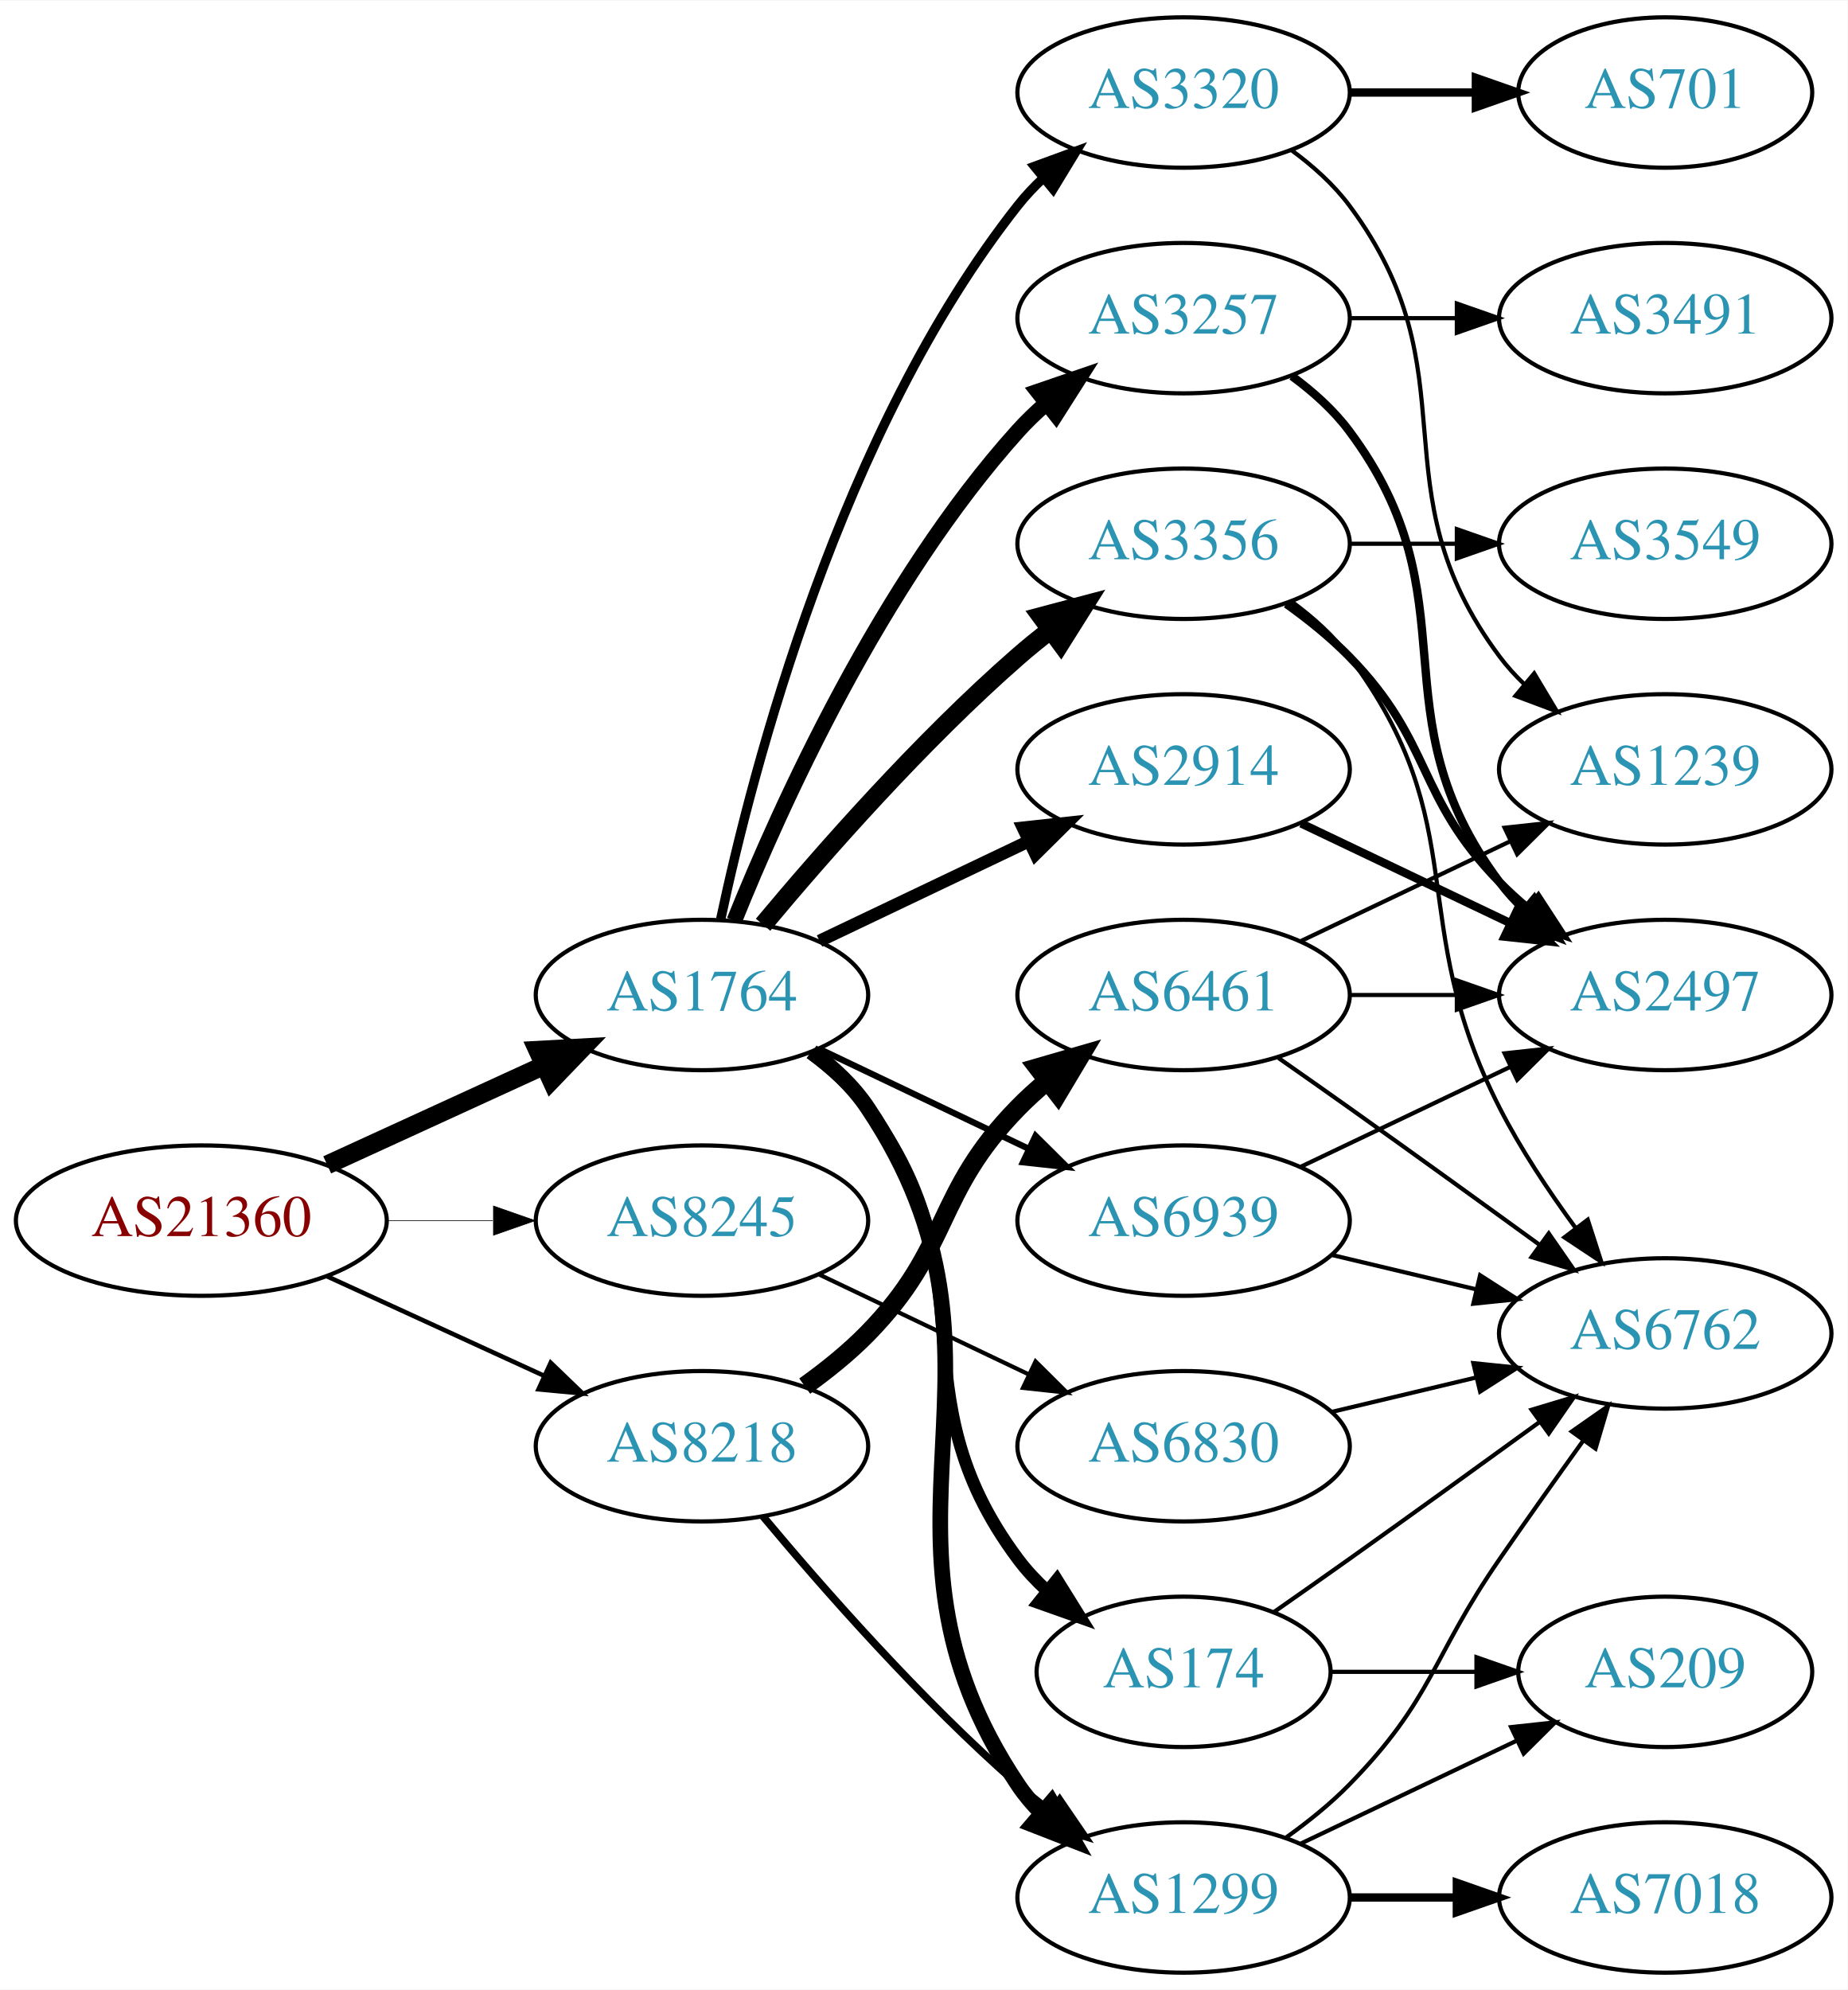
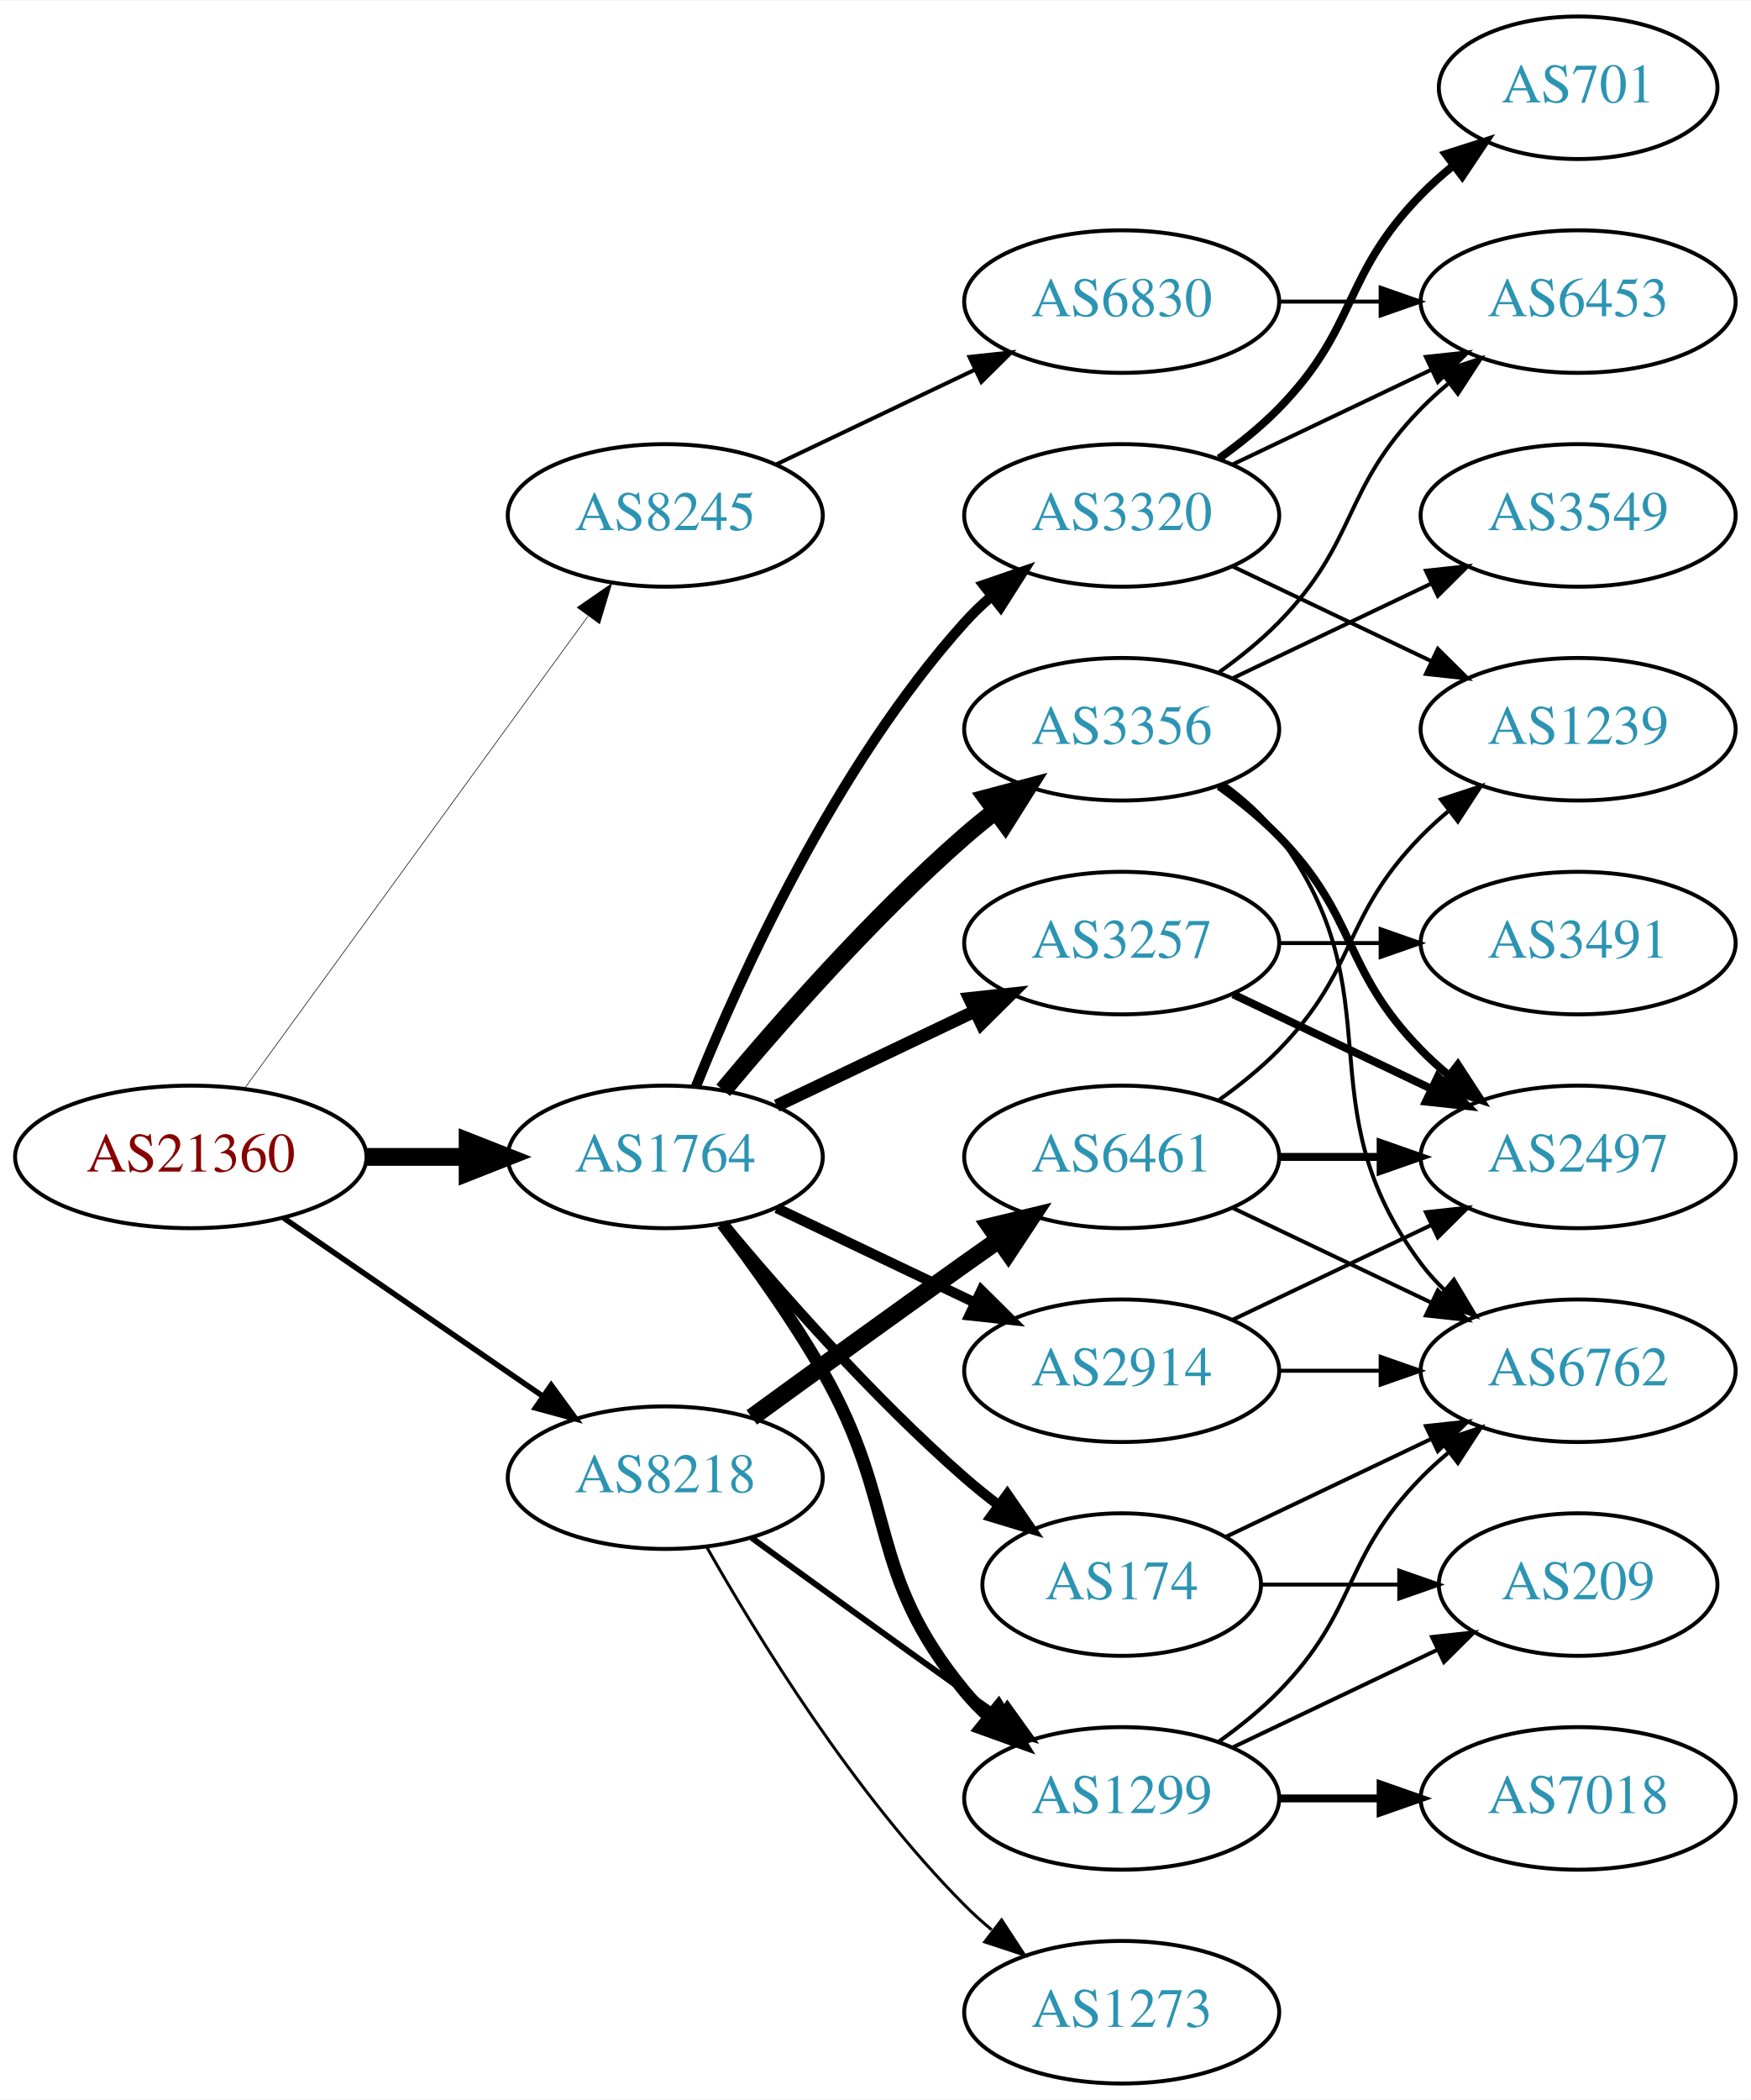
- <svg xmlns="http://www.w3.org/2000/svg" xmlns:xlink="http://www.w3.org/1999/xlink" width="442pt" height="476pt" viewBox="0.00 0.00 442.27 476.00">
-   <g id="graph0" class="graph" transform="scale(1 1) rotate(0) translate(4 472)">
-     <polygon fill="white" stroke="none" points="-4,4 -4,-472 438.271,-472 438.271,4 -4,4" />
+ <svg xmlns="http://www.w3.org/2000/svg" xmlns:xlink="http://www.w3.org/1999/xlink" width="442pt" height="530pt" viewBox="0.00 0.00 442.27 530.00">
+   <g id="graph0" class="graph" transform="scale(1 1) rotate(0) translate(4 526)">
+     <polygon fill="white" stroke="none" points="-4,4 -4,-526 438.271,-526 438.271,4 -4,4" />
    <g id="node1" class="node">
      <g id="a_node1">
        <a xlink:href="/asn/21360" xlink:title="AS21360 ~ Horneckgasse 8 [AT]">
-           <ellipse fill="#ffffff" stroke="black" cx="44.196" cy="-180" rx="44.393" ry="18" />
-           <text text-anchor="middle" x="44.196" y="-176.3" font-family="Times,serif" font-size="14.00" fill="#880000">AS21360</text>
+           <ellipse fill="#ffffff" stroke="black" cx="44.196" cy="-234" rx="44.393" ry="18" />
+           <text text-anchor="middle" x="44.196" y="-230.3" font-family="Times,serif" font-size="14.00" fill="#880000">AS21360</text>
        </a>
      </g>
    </g>
    <g id="node2" class="node">
      <g id="a_node2">
        <a xlink:href="/asn/1764" xlink:title="AS1764 ~ NEXTLAYER-AS [AT]">
          <ellipse fill="#ffffff" stroke="black" cx="164.039" cy="-234" rx="39.794" ry="18" />
          <text text-anchor="middle" x="164.039" y="-230.3" font-family="Times,serif" font-size="14.00" fill="#2c94b3">AS1764</text>
        </a>
      </g>
    </g>
    <g id="edge1" class="edge">
-       <path fill="none" stroke="black" stroke-width="4.5" d="M74.326,-193.348C89.937,-200.502 109.335,-209.391 126.007,-217.03" />
-       <polygon fill="black" stroke="black" stroke-width="4.5" points="124.727,-220.775 135.459,-221.362 128.008,-213.616 124.727,-220.775" />
+       <path fill="none" stroke="black" stroke-width="4.5" d="M88.407,-234C96.72,-234 105.482,-234 113.965,-234" />
+       <polygon fill="black" stroke="black" stroke-width="4.5" points="114.123,-237.938 124.123,-234 114.123,-230.063 114.123,-237.938" />
    </g>
    <g id="node3" class="node">
      <g id="a_node3">
        <a xlink:href="/asn/8218" xlink:title="AS8218 ~ legacy Neotelecoms [FR]">
-           <ellipse fill="#ffffff" stroke="black" cx="164.039" cy="-126" rx="39.794" ry="18" />
-           <text text-anchor="middle" x="164.039" y="-122.3" font-family="Times,serif" font-size="14.00" fill="#2c94b3">AS8218</text>
+           <ellipse fill="#ffffff" stroke="black" cx="164.039" cy="-153" rx="39.794" ry="18" />
+           <text text-anchor="middle" x="164.039" y="-149.3" font-family="Times,serif" font-size="14.00" fill="#2c94b3">AS8218</text>
        </a>
      </g>
    </g>
    <g id="edge2" class="edge">
-       <path fill="none" stroke="black" stroke-width="1.086" d="M74.326,-166.652C89.937,-159.498 109.335,-150.609 126.007,-142.97" />
-       <polygon fill="black" stroke="black" stroke-width="1.086" points="127.826,-145.986 135.459,-138.638 124.91,-139.622 127.826,-145.986" />
+       <path fill="none" stroke="black" stroke-width="1.397" d="M67.639,-218.574C86.22,-205.802 112.781,-187.545 133.161,-173.537" />
+       <polygon fill="black" stroke="black" stroke-width="1.397" points="135.216,-176.371 141.475,-167.822 131.251,-170.602 135.216,-176.371" />
    </g>
    <g id="node4" class="node">
      <g id="a_node4">
        <a xlink:href="/asn/8245" xlink:title="AS8245 ~ Video-Broadcast GmbH [AT]">
-           <ellipse fill="#ffffff" stroke="black" cx="164.039" cy="-180" rx="39.794" ry="18" />
-           <text text-anchor="middle" x="164.039" y="-176.3" font-family="Times,serif" font-size="14.00" fill="#2c94b3">AS8245</text>
+           <ellipse fill="#ffffff" stroke="black" cx="164.039" cy="-396" rx="39.794" ry="18" />
+           <text text-anchor="middle" x="164.039" y="-392.3" font-family="Times,serif" font-size="14.00" fill="#2c94b3">AS8245</text>
        </a>
      </g>
    </g>
    <g id="edge3" class="edge">
-       <path fill="none" stroke="black" stroke-width="0.155" d="M88.407,-180C96.72,-180 105.482,-180 113.965,-180" />
-       <polygon fill="black" stroke="black" stroke-width="0.155" points="114.123,-183.5 124.123,-180 114.123,-176.5 114.123,-183.5" />
+       <path fill="none" stroke="black" stroke-width="0.155" d="M57.807,-251.337C78.628,-279.96 120.29,-337.233 144.479,-370.486" />
+       <polygon fill="black" stroke="black" stroke-width="0.155" points="141.805,-372.76 150.518,-378.788 147.466,-368.642 141.805,-372.76" />
    </g>
    <g id="node5" class="node">
      <g id="a_node5">
+         <a xlink:href="/asn/2914" xlink:title="AS2914 ~ NTT America, Inc. [US]">
+           <ellipse fill="#ffffff" stroke="black" cx="279.332" cy="-180" rx="39.794" ry="18" />
+           <text text-anchor="middle" x="279.332" y="-176.3" font-family="Times,serif" font-size="14.00" fill="#2c94b3">AS2914</text>
+         </a>
+       </g>
+     </g>
+     <g id="edge4" class="edge">
+       <path fill="none" stroke="black" stroke-width="2.571" d="M192.175,-221.066C207.169,-213.919 225.99,-204.948 242.213,-197.215" />
+       <polygon fill="black" stroke="black" stroke-width="2.571" points="243.895,-200.291 251.417,-192.829 240.884,-193.972 243.895,-200.291" />
+     </g>
+     <g id="node6" class="node">
+       <g id="a_node6">
        <a xlink:href="/asn/3356" xlink:title="AS3356 ~ Level 3 Parent, LLC [US]">
          <ellipse fill="#ffffff" stroke="black" cx="279.332" cy="-342" rx="39.794" ry="18" />
          <text text-anchor="middle" x="279.332" y="-338.3" font-family="Times,serif" font-size="14.00" fill="#2c94b3">AS3356</text>
        </a>
      </g>
    </g>
-     <g id="edge4" class="edge">
+     <g id="edge5" class="edge">
      <path fill="none" stroke="black" stroke-width="4.5" d="M178.669,-250.817C192.951,-267.929 216.498,-294.745 239.685,-315 242.151,-317.154 244.789,-319.294 247.487,-321.372" />
      <polygon fill="black" stroke="black" stroke-width="4.5" points="245.252,-324.616 255.641,-327.37 249.919,-318.273 245.252,-324.616" />
    </g>
-     <g id="node6" class="node">
-       <g id="a_node6">
-         <a xlink:href="/asn/1299" xlink:title="AS1299 ~ Telia Carrier [EU]">
-           <ellipse fill="#ffffff" stroke="black" cx="279.332" cy="-18" rx="39.794" ry="18" />
-           <text text-anchor="middle" x="279.332" y="-14.3" font-family="Times,serif" font-size="14.00" fill="#2c94b3">AS1299</text>
-         </a>
-       </g>
-     </g>
-     <g id="edge5" class="edge">
-       <path fill="none" stroke="black" stroke-width="3.75" d="M190.358,-220.393C195.414,-216.649 200.225,-212.169 203.685,-207 244.71,-145.706 198.661,-106.294 239.685,-45 241.307,-42.577 243.226,-40.305 245.328,-38.19" />
-       <polygon fill="black" stroke="black" stroke-width="3.75" points="247.695,-40.771 253.013,-31.607 243.141,-35.454 247.695,-40.771" />
-     </g>
    <g id="node7" class="node">
      <g id="a_node7">
-         <a xlink:href="/asn/3320" xlink:title="AS3320 ~ DTAG [DE]">
-           <ellipse fill="#ffffff" stroke="black" cx="279.332" cy="-450" rx="39.794" ry="18" />
-           <text text-anchor="middle" x="279.332" y="-446.3" font-family="Times,serif" font-size="14.00" fill="#2c94b3">AS3320</text>
+         <a xlink:href="/asn/3257" xlink:title="AS3257 ~ GTT [DE]">
+           <ellipse fill="#ffffff" stroke="black" cx="279.332" cy="-288" rx="39.794" ry="18" />
+           <text text-anchor="middle" x="279.332" y="-284.3" font-family="Times,serif" font-size="14.00" fill="#2c94b3">AS3257</text>
        </a>
      </g>
    </g>
    <g id="edge6" class="edge">
-       <path fill="none" stroke="black" stroke-width="2.25" d="M168.529,-252.16C176.16,-288.03 197.152,-369.155 239.685,-423 241.493,-425.288 243.545,-427.462 245.74,-429.51" />
-       <polygon fill="black" stroke="black" stroke-width="2.25" points="243.651,-432.323 253.6,-435.966 248.094,-426.914 243.651,-432.323" />
+       <path fill="none" stroke="black" stroke-width="3.214" d="M192.175,-246.934C207.169,-254.081 225.99,-263.052 242.213,-270.785" />
+       <polygon fill="black" stroke="black" stroke-width="3.214" points="240.884,-274.028 251.417,-275.171 243.895,-267.709 240.884,-274.028" />
    </g>
    <g id="node8" class="node">
      <g id="a_node8">
-         <a xlink:href="/asn/3257" xlink:title="AS3257 ~ GTT [DE]">
-           <ellipse fill="#ffffff" stroke="black" cx="279.332" cy="-396" rx="39.794" ry="18" />
-           <text text-anchor="middle" x="279.332" y="-392.3" font-family="Times,serif" font-size="14.00" fill="#2c94b3">AS3257</text>
+         <a xlink:href="/asn/1299" xlink:title="AS1299 ~ Telia Carrier [EU]">
+           <ellipse fill="#ffffff" stroke="black" cx="279.332" cy="-72" rx="39.794" ry="18" />
+           <text text-anchor="middle" x="279.332" y="-68.3" font-family="Times,serif" font-size="14.00" fill="#2c94b3">AS1299</text>
        </a>
      </g>
    </g>
    <g id="edge7" class="edge">
-       <path fill="none" stroke="black" stroke-width="3.75" d="M171.786,-251.787C182.837,-279.243 206.891,-332.578 239.685,-369 241.688,-371.224 243.906,-373.363 246.239,-375.397" />
-       <polygon fill="black" stroke="black" stroke-width="3.75" points="244.437,-378.433 254.458,-381.873 248.769,-372.935 244.437,-378.433" />
+       <path fill="none" stroke="black" stroke-width="3.214" d="M178.5,-217.087C186.393,-206.73 196.242,-193.008 203.685,-180 223.25,-145.806 214.621,-129.394 239.685,-99 241.54,-96.751 243.627,-94.604 245.846,-92.576" />
+       <polygon fill="black" stroke="black" stroke-width="3.214" points="248.195,-95.177 253.751,-86.156 243.782,-89.744 248.195,-95.177" />
    </g>
    <g id="node9" class="node">
      <g id="a_node9">
-         <a xlink:href="/asn/2914" xlink:title="AS2914 ~ NTT America, Inc. [US]">
-           <ellipse fill="#ffffff" stroke="black" cx="279.332" cy="-288" rx="39.794" ry="18" />
-           <text text-anchor="middle" x="279.332" y="-284.3" font-family="Times,serif" font-size="14.00" fill="#2c94b3">AS2914</text>
+         <a xlink:href="/asn/3320" xlink:title="AS3320 ~ DTAG [DE]">
+           <ellipse fill="#ffffff" stroke="black" cx="279.332" cy="-396" rx="39.794" ry="18" />
+           <text text-anchor="middle" x="279.332" y="-392.3" font-family="Times,serif" font-size="14.00" fill="#2c94b3">AS3320</text>
        </a>
      </g>
    </g>
    <g id="edge8" class="edge">
-       <path fill="none" stroke="black" stroke-width="3" d="M192.175,-246.934C207.169,-254.081 225.99,-263.052 242.213,-270.785" />
-       <polygon fill="black" stroke="black" stroke-width="3" points="240.884,-274.028 251.417,-275.171 243.895,-267.709 240.884,-274.028" />
+       <path fill="none" stroke="black" stroke-width="2.571" d="M171.786,-251.787C182.837,-279.243 206.891,-332.578 239.685,-369 241.688,-371.224 243.906,-373.363 246.239,-375.397" />
+       <polygon fill="black" stroke="black" stroke-width="2.571" points="244.437,-378.433 254.458,-381.873 248.769,-372.935 244.437,-378.433" />
    </g>
    <g id="node10" class="node">
      <g id="a_node10">
        <a xlink:href="/asn/174" xlink:title="AS174 ~ Cogent Communications [US]">
-           <ellipse fill="#ffffff" stroke="black" cx="279.332" cy="-72" rx="35.194" ry="18" />
-           <text text-anchor="middle" x="279.332" y="-68.3" font-family="Times,serif" font-size="14.00" fill="#2c94b3">AS174</text>
+           <ellipse fill="#ffffff" stroke="black" cx="279.332" cy="-126" rx="35.194" ry="18" />
+           <text text-anchor="middle" x="279.332" y="-122.3" font-family="Times,serif" font-size="14.00" fill="#2c94b3">AS174</text>
        </a>
      </g>
    </g>
    <g id="edge9" class="edge">
-       <path fill="none" stroke="black" stroke-width="3" d="M189.969,-220.118C195.046,-216.389 199.964,-211.984 203.685,-207 233.957,-166.458 209.414,-139.542 239.685,-99 241.693,-96.311 244.049,-93.791 246.59,-91.454" />
-       <polygon fill="black" stroke="black" stroke-width="3" points="249.004,-94.004 254.605,-85.011 244.619,-88.548 249.004,-94.004" />
-     </g>
-     <g id="node11" class="node">
-       <g id="a_node11">
-         <a xlink:href="/asn/6939" xlink:title="AS6939 ~ Hurricane Electric LLC [US]">
-           <ellipse fill="#ffffff" stroke="black" cx="279.332" cy="-180" rx="39.794" ry="18" />
-           <text text-anchor="middle" x="279.332" y="-176.3" font-family="Times,serif" font-size="14.00" fill="#2c94b3">AS6939</text>
-         </a>
-       </g>
-     </g>
-     <g id="edge10" class="edge">
-       <path fill="none" stroke="black" stroke-width="1.5" d="M192.175,-221.066C207.169,-213.919 225.99,-204.948 242.213,-197.215" />
-       <polygon fill="black" stroke="black" stroke-width="1.5" points="243.895,-200.291 251.417,-192.829 240.884,-193.972 243.895,-200.291" />
-     </g>
-     <g id="edge23" class="edge">
-       <path fill="none" stroke="black" stroke-width="1.8" d="M178.669,-109.183C192.951,-92.071 216.498,-65.255 239.685,-45 242.151,-42.846 244.789,-40.706 247.487,-38.628" />
-       <polygon fill="black" stroke="black" stroke-width="1.8" points="249.66,-41.375 255.641,-32.63 245.512,-35.736 249.66,-41.375" />
+       <path fill="none" stroke="black" stroke-width="2.571" d="M178.669,-217.183C192.951,-200.071 216.498,-173.255 239.685,-153 242.355,-150.668 245.228,-148.352 248.158,-146.114" />
+       <polygon fill="black" stroke="black" stroke-width="2.571" points="250.436,-148.784 256.449,-140.061 246.309,-143.13 250.436,-148.784" />
+     </g>
+     <g id="edge25" class="edge">
+       <path fill="none" stroke="black" stroke-width="1.5" d="M185.887,-137.778C200.821,-126.909 221.435,-111.975 239.685,-99 242.506,-96.995 245.449,-94.915 248.397,-92.841" />
+       <polygon fill="black" stroke="black" stroke-width="1.5" points="250.443,-95.681 256.621,-87.074 246.424,-89.95 250.443,-95.681" />
    </g>
    <g id="node20" class="node">
      <g id="a_node20">
        <a xlink:href="/asn/6461" xlink:title="AS6461 ~ Zayo Bandwidth [US]">
          <ellipse fill="#ffffff" stroke="black" cx="279.332" cy="-234" rx="39.794" ry="18" />
          <text text-anchor="middle" x="279.332" y="-230.3" font-family="Times,serif" font-size="14.00" fill="#2c94b3">AS6461</text>
        </a>
      </g>
    </g>
-     <g id="edge22" class="edge">
-       <path fill="none" stroke="black" stroke-width="4.5" d="M188.633,-140.389C193.889,-144.148 199.22,-148.437 203.685,-153 223.858,-173.617 219.513,-186.383 239.685,-207 241.778,-209.139 244.061,-211.218 246.438,-213.21" />
-       <polygon fill="black" stroke="black" stroke-width="4.5" points="244.414,-216.621 254.738,-219.611 249.224,-210.386 244.414,-216.621" />
+     <g id="edge24" class="edge">
+       <path fill="none" stroke="black" stroke-width="4.5" d="M185.887,-168.222C200.821,-179.091 221.435,-194.025 239.685,-207 242.506,-209.005 245.449,-211.085 248.397,-213.159" />
+       <polygon fill="black" stroke="black" stroke-width="4.5" points="246.173,-216.409 256.621,-218.926 250.694,-209.961 246.173,-216.409" />
    </g>
    <g id="node21" class="node">
      <g id="a_node21">
+         <a xlink:href="/asn/1273" xlink:title="AS1273 ~ Vodafone Group PLC [EU]">
+           <ellipse fill="#ffffff" stroke="black" cx="279.332" cy="-18" rx="39.794" ry="18" />
+           <text text-anchor="middle" x="279.332" y="-14.3" font-family="Times,serif" font-size="14.00" fill="#2c94b3">AS1273</text>
+         </a>
+       </g>
+     </g>
+     <g id="edge26" class="edge">
+       <path fill="none" stroke="black" stroke-width="0.75" d="M174.498,-135.51C187.28,-112.904 211.712,-73.114 239.685,-45 241.796,-42.879 244.092,-40.812 246.477,-38.829" />
+       <polygon fill="black" stroke="black" stroke-width="0.75" points="248.993,-41.31 254.793,-32.444 244.73,-35.758 248.993,-41.31" />
+     </g>
+     <g id="node22" class="node">
+       <g id="a_node22">
        <a xlink:href="/asn/6830" xlink:title="AS6830 ~ LGI-UPC [AT]">
-           <ellipse fill="#ffffff" stroke="black" cx="279.332" cy="-126" rx="39.794" ry="18" />
-           <text text-anchor="middle" x="279.332" y="-122.3" font-family="Times,serif" font-size="14.00" fill="#2c94b3">AS6830</text>
-         </a>
-       </g>
-     </g>
-     <g id="edge27" class="edge">
-       <path fill="none" stroke="black" d="M192.175,-167.066C207.169,-159.919 225.99,-150.948 242.213,-143.215" />
-       <polygon fill="black" stroke="black" points="243.895,-146.291 251.417,-138.829 240.884,-139.972 243.895,-146.291" />
-     </g>
-     <g id="node12" class="node">
-       <g id="a_node12">
-         <a xlink:href="/asn/3549" xlink:title="AS3549 ~ Level 3 Parent, LLC [US]">
-           <ellipse fill="#ffffff" stroke="black" cx="394.625" cy="-342" rx="39.794" ry="18" />
-           <text text-anchor="middle" x="394.625" y="-338.3" font-family="Times,serif" font-size="14.00" fill="#2c94b3">AS3549</text>
-         </a>
-       </g>
-     </g>
-     <g id="edge11" class="edge">
-       <path fill="none" stroke="black" d="M319.004,-342C327.207,-342 335.971,-342 344.503,-342" />
-       <polygon fill="black" stroke="black" points="344.742,-345.5 354.742,-342 344.742,-338.5 344.742,-345.5" />
-     </g>
-     <g id="node13" class="node">
-       <g id="a_node13">
+           <ellipse fill="#ffffff" stroke="black" cx="279.332" cy="-450" rx="39.794" ry="18" />
+           <text text-anchor="middle" x="279.332" y="-446.3" font-family="Times,serif" font-size="14.00" fill="#2c94b3">AS6830</text>
+         </a>
+       </g>
+     </g>
+     <g id="edge30" class="edge">
+       <path fill="none" stroke="black" d="M192.175,-408.934C207.169,-416.081 225.99,-425.052 242.213,-432.785" />
+       <polygon fill="black" stroke="black" points="240.884,-436.028 251.417,-437.171 243.895,-429.709 240.884,-436.028" />
+     </g>
+     <g id="node11" class="node">
+       <g id="a_node11">
        <a xlink:href="/asn/2497" xlink:title="AS2497 ~ Internet Initiative Japan Inc. [JP]">
          <ellipse fill="#ffffff" stroke="black" cx="394.625" cy="-234" rx="39.794" ry="18" />
          <text text-anchor="middle" x="394.625" y="-230.3" font-family="Times,serif" font-size="14.00" fill="#2c94b3">AS2497</text>
        </a>
      </g>
    </g>
+     <g id="edge10" class="edge">
+       <path fill="none" stroke="black" d="M307.468,-192.934C322.462,-200.081 341.283,-209.052 357.506,-216.785" />
+       <polygon fill="black" stroke="black" points="356.177,-220.028 366.71,-221.171 359.188,-213.709 356.177,-220.028" />
+     </g>
+     <g id="node12" class="node">
+       <g id="a_node12">
+         <a xlink:href="/asn/6762" xlink:title="AS6762 ~ TELECOM ITALIA SPARKLE S.p.A. [IT]">
+           <ellipse fill="#ffffff" stroke="black" cx="394.625" cy="-180" rx="39.794" ry="18" />
+           <text text-anchor="middle" x="394.625" y="-176.3" font-family="Times,serif" font-size="14.00" fill="#2c94b3">AS6762</text>
+         </a>
+       </g>
+     </g>
+     <g id="edge11" class="edge">
+       <path fill="none" stroke="black" d="M319.004,-180C327.207,-180 335.971,-180 344.503,-180" />
+       <polygon fill="black" stroke="black" points="344.742,-183.5 354.742,-180 344.742,-176.5 344.742,-183.5" />
+     </g>
    <g id="edge12" class="edge">
      <path fill="none" stroke="black" stroke-width="2" d="M303.926,-327.611C309.182,-323.852 314.513,-319.563 318.978,-315 339.151,-294.383 334.806,-281.617 354.978,-261 357.071,-258.861 359.354,-256.782 361.731,-254.79" />
      <polygon fill="black" stroke="black" stroke-width="2" points="364.249,-257.268 370.031,-248.389 359.974,-251.725 364.249,-257.268" />
    </g>
+     <g id="edge14" class="edge">
+       <path fill="none" stroke="black" d="M305.262,-328.118C310.338,-324.389 315.256,-319.984 318.978,-315 349.249,-274.458 324.707,-247.542 354.978,-207 356.723,-204.664 358.73,-202.455 360.893,-200.383" />
+       <polygon fill="black" stroke="black" points="363.253,-202.973 368.694,-193.882 358.771,-197.595 363.253,-202.973" />
+     </g>
+     <g id="node13" class="node">
+       <g id="a_node13">
+         <a xlink:href="/asn/3549" xlink:title="AS3549 ~ Level 3 Parent, LLC [US]">
+           <ellipse fill="#ffffff" stroke="black" cx="394.625" cy="-396" rx="39.794" ry="18" />
+           <text text-anchor="middle" x="394.625" y="-392.3" font-family="Times,serif" font-size="14.00" fill="#2c94b3">AS3549</text>
+         </a>
+       </g>
+     </g>
+     <g id="edge13" class="edge">
+       <path fill="none" stroke="black" d="M307.468,-354.934C322.462,-362.081 341.283,-371.052 357.506,-378.785" />
+       <polygon fill="black" stroke="black" points="356.177,-382.028 366.71,-383.171 359.188,-375.709 356.177,-382.028" />
+     </g>
    <g id="node14" class="node">
      <g id="a_node14">
-         <a xlink:href="/asn/6762" xlink:title="AS6762 ~ TELECOM ITALIA SPARKLE S.p.A. [IT]">
-           <ellipse fill="#ffffff" stroke="black" cx="394.625" cy="-153" rx="39.794" ry="18" />
-           <text text-anchor="middle" x="394.625" y="-149.3" font-family="Times,serif" font-size="14.00" fill="#2c94b3">AS6762</text>
-         </a>
-       </g>
-     </g>
-     <g id="edge13" class="edge">
-       <path fill="none" stroke="black" d="M305.262,-328.118C310.338,-324.389 315.256,-319.984 318.978,-315 349.249,-274.458 331.998,-252.077 354.978,-207 360.005,-197.14 366.696,-187.081 373.097,-178.359" />
-       <polygon fill="black" stroke="black" points="376.076,-180.223 379.328,-170.14 370.498,-175.994 376.076,-180.223" />
-     </g>
-     <g id="edge14" class="edge">
-       <path fill="none" stroke="black" d="M303.926,-32.389C309.182,-36.148 314.513,-40.437 318.978,-45 339.151,-65.617 338.582,-75.269 354.978,-99 361.434,-108.344 368.644,-118.494 375.072,-127.445" />
-       <polygon fill="black" stroke="black" points="372.259,-129.528 380.945,-135.594 377.938,-125.435 372.259,-129.528" />
+         <a xlink:href="/asn/6453" xlink:title="AS6453 ~ TATA COMMUNICATIONS (AMERICA) INC [US]">
+           <ellipse fill="#ffffff" stroke="black" cx="394.625" cy="-450" rx="39.794" ry="18" />
+           <text text-anchor="middle" x="394.625" y="-446.3" font-family="Times,serif" font-size="14.00" fill="#2c94b3">AS6453</text>
+         </a>
+       </g>
+     </g>
+     <g id="edge15" class="edge">
+       <path fill="none" stroke="black" d="M303.926,-356.389C309.182,-360.148 314.513,-364.437 318.978,-369 339.151,-389.617 334.806,-402.383 354.978,-423 357.071,-425.139 359.354,-427.218 361.731,-429.21" />
+       <polygon fill="black" stroke="black" points="359.974,-432.275 370.031,-435.611 364.249,-426.732 359.974,-432.275" />
+     </g>
+     <g id="edge17" class="edge">
+       <path fill="none" stroke="black" stroke-width="2" d="M307.468,-275.066C322.462,-267.919 341.283,-258.948 357.506,-251.215" />
+       <polygon fill="black" stroke="black" stroke-width="2" points="359.188,-254.291 366.71,-246.829 356.177,-247.972 359.188,-254.291" />
    </g>
    <g id="node15" class="node">
      <g id="a_node15">
-         <a xlink:href="/asn/7018" xlink:title="AS7018 ~ AT&amp;T Services, Inc. [US]">
-           <ellipse fill="#ffffff" stroke="black" cx="394.625" cy="-18" rx="39.794" ry="18" />
-           <text text-anchor="middle" x="394.625" y="-14.3" font-family="Times,serif" font-size="14.00" fill="#2c94b3">AS7018</text>
-         </a>
-       </g>
-     </g>
-     <g id="edge15" class="edge">
-       <path fill="none" stroke="black" stroke-width="2" d="M319.004,-18C327.207,-18 335.971,-18 344.503,-18" />
-       <polygon fill="black" stroke="black" stroke-width="2" points="344.742,-21.5 354.742,-18 344.742,-14.5 344.742,-21.5" />
+         <a xlink:href="/asn/3491" xlink:title="AS3491 ~ PCCW Global, Inc. [US]">
+           <ellipse fill="#ffffff" stroke="black" cx="394.625" cy="-288" rx="39.794" ry="18" />
+           <text text-anchor="middle" x="394.625" y="-284.3" font-family="Times,serif" font-size="14.00" fill="#2c94b3">AS3491</text>
+         </a>
+       </g>
+     </g>
+     <g id="edge16" class="edge">
+       <path fill="none" stroke="black" d="M319.004,-288C327.207,-288 335.971,-288 344.503,-288" />
+       <polygon fill="black" stroke="black" points="344.742,-291.5 354.742,-288 344.742,-284.5 344.742,-291.5" />
+     </g>
+     <g id="edge19" class="edge">
+       <path fill="none" stroke="black" d="M303.926,-86.389C309.182,-90.148 314.513,-94.437 318.978,-99 339.151,-119.617 334.806,-132.383 354.978,-153 357.071,-155.139 359.354,-157.218 361.731,-159.21" />
+       <polygon fill="black" stroke="black" points="359.974,-162.275 370.031,-165.611 364.249,-156.732 359.974,-162.275" />
    </g>
    <g id="node16" class="node">
      <g id="a_node16">
-         <a xlink:href="/asn/209" xlink:title="AS209 ~ CenturyLink Communications, LLC [US]">
-           <ellipse fill="#ffffff" stroke="black" cx="394.625" cy="-72" rx="35.194" ry="18" />
-           <text text-anchor="middle" x="394.625" y="-68.3" font-family="Times,serif" font-size="14.00" fill="#2c94b3">AS209</text>
-         </a>
-       </g>
-     </g>
-     <g id="edge16" class="edge">
-       <path fill="none" stroke="black" d="M307.468,-30.934C322.9,-38.29 342.385,-47.577 358.92,-55.459" />
-       <polygon fill="black" stroke="black" points="357.729,-58.768 368.262,-59.911 360.741,-52.449 357.729,-58.768" />
+         <a xlink:href="/asn/7018" xlink:title="AS7018 ~ AT&amp;T Services, Inc. [US]">
+           <ellipse fill="#ffffff" stroke="black" cx="394.625" cy="-72" rx="39.794" ry="18" />
+           <text text-anchor="middle" x="394.625" y="-68.3" font-family="Times,serif" font-size="14.00" fill="#2c94b3">AS7018</text>
+         </a>
+       </g>
+     </g>
+     <g id="edge18" class="edge">
+       <path fill="none" stroke="black" stroke-width="2" d="M319.004,-72C327.207,-72 335.971,-72 344.503,-72" />
+       <polygon fill="black" stroke="black" stroke-width="2" points="344.742,-75.5 354.742,-72 344.742,-68.5 344.742,-75.5" />
    </g>
    <g id="node17" class="node">
      <g id="a_node17">
-         <a xlink:href="/asn/701" xlink:title="AS701 ~ UUNET [US]">
-           <ellipse fill="#ffffff" stroke="black" cx="394.625" cy="-450" rx="35.194" ry="18" />
-           <text text-anchor="middle" x="394.625" y="-446.3" font-family="Times,serif" font-size="14.00" fill="#2c94b3">AS701</text>
-         </a>
-       </g>
-     </g>
-     <g id="edge17" class="edge">
-       <path fill="none" stroke="black" stroke-width="2" d="M319.004,-450C328.709,-450 339.2,-450 349.163,-450" />
-       <polygon fill="black" stroke="black" stroke-width="2" points="349.299,-453.5 359.299,-450 349.299,-446.5 349.299,-453.5" />
+         <a xlink:href="/asn/209" xlink:title="AS209 ~ CenturyLink Communications, LLC [US]">
+           <ellipse fill="#ffffff" stroke="black" cx="394.625" cy="-126" rx="35.194" ry="18" />
+           <text text-anchor="middle" x="394.625" y="-122.3" font-family="Times,serif" font-size="14.00" fill="#2c94b3">AS209</text>
+         </a>
+       </g>
+     </g>
+     <g id="edge20" class="edge">
+       <path fill="none" stroke="black" d="M307.468,-84.934C322.9,-92.29 342.385,-101.577 358.92,-109.459" />
+       <polygon fill="black" stroke="black" points="357.729,-112.768 368.262,-113.911 360.741,-106.449 357.729,-112.768" />
+     </g>
+     <g id="edge23" class="edge">
+       <path fill="none" stroke="black" d="M307.468,-408.934C322.462,-416.081 341.283,-425.052 357.506,-432.785" />
+       <polygon fill="black" stroke="black" points="356.177,-436.028 366.71,-437.171 359.188,-429.709 356.177,-436.028" />
    </g>
    <g id="node18" class="node">
      <g id="a_node18">
-         <a xlink:href="/asn/1239" xlink:title="AS1239 ~ Sprint [US]">
-           <ellipse fill="#ffffff" stroke="black" cx="394.625" cy="-288" rx="39.794" ry="18" />
-           <text text-anchor="middle" x="394.625" y="-284.3" font-family="Times,serif" font-size="14.00" fill="#2c94b3">AS1239</text>
-         </a>
-       </g>
-     </g>
-     <g id="edge18" class="edge">
-       <path fill="none" stroke="black" d="M305.262,-436.118C310.338,-432.389 315.256,-427.984 318.978,-423 349.249,-382.458 324.707,-355.542 354.978,-315 356.723,-312.664 358.73,-310.455 360.893,-308.383" />
-       <polygon fill="black" stroke="black" points="363.253,-310.973 368.694,-301.882 358.771,-305.595 363.253,-310.973" />
-     </g>
-     <g id="edge20" class="edge">
-       <path fill="none" stroke="black" stroke-width="2" d="M305.262,-382.118C310.338,-378.389 315.256,-373.984 318.978,-369 349.249,-328.458 324.707,-301.542 354.978,-261 356.723,-258.664 358.73,-256.455 360.893,-254.383" />
-       <polygon fill="black" stroke="black" stroke-width="2" points="363.253,-256.973 368.694,-247.882 358.771,-251.595 363.253,-256.973" />
+         <a xlink:href="/asn/701" xlink:title="AS701 ~ UUNET [US]">
+           <ellipse fill="#ffffff" stroke="black" cx="394.625" cy="-504" rx="35.194" ry="18" />
+           <text text-anchor="middle" x="394.625" y="-500.3" font-family="Times,serif" font-size="14.00" fill="#2c94b3">AS701</text>
+         </a>
+       </g>
+     </g>
+     <g id="edge21" class="edge">
+       <path fill="none" stroke="black" stroke-width="2" d="M303.926,-410.389C309.182,-414.148 314.513,-418.437 318.978,-423 339.151,-443.617 334.806,-456.383 354.978,-477 357.457,-479.534 360.204,-481.983 363.056,-484.304" />
+       <polygon fill="black" stroke="black" stroke-width="2" points="361.148,-487.248 371.242,-490.468 365.359,-481.657 361.148,-487.248" />
    </g>
    <g id="node19" class="node">
      <g id="a_node19">
-         <a xlink:href="/asn/3491" xlink:title="AS3491 ~ PCCW Global, Inc. [US]">
-           <ellipse fill="#ffffff" stroke="black" cx="394.625" cy="-396" rx="39.794" ry="18" />
-           <text text-anchor="middle" x="394.625" y="-392.3" font-family="Times,serif" font-size="14.00" fill="#2c94b3">AS3491</text>
-         </a>
-       </g>
-     </g>
-     <g id="edge19" class="edge">
-       <path fill="none" stroke="black" d="M319.004,-396C327.207,-396 335.971,-396 344.503,-396" />
-       <polygon fill="black" stroke="black" points="344.742,-399.5 354.742,-396 344.742,-392.5 344.742,-399.5" />
-     </g>
-     <g id="edge21" class="edge">
-       <path fill="none" stroke="black" stroke-width="2" d="M307.468,-275.066C322.462,-267.919 341.283,-258.948 357.506,-251.215" />
-       <polygon fill="black" stroke="black" stroke-width="2" points="359.188,-254.291 366.71,-246.829 356.177,-247.972 359.188,-254.291" />
+         <a xlink:href="/asn/1239" xlink:title="AS1239 ~ Sprint [US]">
+           <ellipse fill="#ffffff" stroke="black" cx="394.625" cy="-342" rx="39.794" ry="18" />
+           <text text-anchor="middle" x="394.625" y="-338.3" font-family="Times,serif" font-size="14.00" fill="#2c94b3">AS1239</text>
+         </a>
+       </g>
+     </g>
+     <g id="edge22" class="edge">
+       <path fill="none" stroke="black" d="M307.468,-383.066C322.462,-375.919 341.283,-366.948 357.506,-359.215" />
+       <polygon fill="black" stroke="black" points="359.188,-362.291 366.71,-354.829 356.177,-355.972 359.188,-362.291" />
+     </g>
+     <g id="edge33" class="edge">
+       <path fill="none" stroke="black" d="M305.757,-138.119C321.059,-145.413 340.783,-154.814 357.665,-162.86" />
+       <polygon fill="black" stroke="black" points="356.172,-166.026 366.705,-167.169 359.184,-159.707 356.172,-166.026" />
    </g>
    <g id="edge32" class="edge">
-       <path fill="none" stroke="black" d="M300.834,-86.23C306.707,-90.332 313.108,-94.827 318.978,-99 334.092,-109.745 350.826,-121.833 364.613,-131.844" />
-       <polygon fill="black" stroke="black" points="362.63,-134.729 372.776,-137.778 366.746,-129.067 362.63,-134.729" />
+       <path fill="none" stroke="black" d="M314.631,-126C325.501,-126 337.678,-126 349.156,-126" />
+       <polygon fill="black" stroke="black" points="349.442,-129.5 359.442,-126 349.442,-122.5 349.442,-129.5" />
+     </g>
+     <g id="edge28" class="edge">
+       <path fill="none" stroke="black" stroke-width="2" d="M319.004,-234C327.207,-234 335.971,-234 344.503,-234" />
+       <polygon fill="black" stroke="black" stroke-width="2" points="344.742,-237.5 354.742,-234 344.742,-230.5 344.742,-237.5" />
+     </g>
+     <g id="edge27" class="edge">
+       <path fill="none" stroke="black" d="M307.468,-221.066C322.462,-213.919 341.283,-204.948 357.506,-197.215" />
+       <polygon fill="black" stroke="black" points="359.188,-200.291 366.71,-192.829 356.177,-193.972 359.188,-200.291" />
+     </g>
+     <g id="edge29" class="edge">
+       <path fill="none" stroke="black" d="M303.926,-248.389C309.182,-252.148 314.513,-256.437 318.978,-261 339.151,-281.617 334.806,-294.383 354.978,-315 357.071,-317.139 359.354,-319.218 361.731,-321.21" />
+       <polygon fill="black" stroke="black" points="359.974,-324.275 370.031,-327.611 364.249,-318.732 359.974,-324.275" />
    </g>
    <g id="edge31" class="edge">
-       <path fill="none" stroke="black" d="M314.631,-72C325.501,-72 337.678,-72 349.156,-72" />
-       <polygon fill="black" stroke="black" points="349.442,-75.5 359.442,-72 349.442,-68.5 349.442,-75.5" />
-     </g>
-     <g id="edge29" class="edge">
-       <path fill="none" stroke="black" d="M307.468,-192.934C322.462,-200.081 341.283,-209.052 357.506,-216.785" />
-       <polygon fill="black" stroke="black" points="356.177,-220.028 366.71,-221.171 359.188,-213.709 356.177,-220.028" />
-     </g>
-     <g id="edge30" class="edge">
-       <path fill="none" stroke="black" d="M314.939,-171.752C325.81,-169.162 337.964,-166.265 349.407,-163.538" />
-       <polygon fill="black" stroke="black" points="350.313,-166.92 359.229,-161.197 348.69,-160.111 350.313,-166.92" />
-     </g>
-     <g id="edge25" class="edge">
-       <path fill="none" stroke="black" d="M319.004,-234C327.207,-234 335.971,-234 344.503,-234" />
-       <polygon fill="black" stroke="black" points="344.742,-237.5 354.742,-234 344.742,-230.5 344.742,-237.5" />
-     </g>
-     <g id="edge24" class="edge">
-       <path fill="none" stroke="black" d="M302.042,-218.926C307.577,-215.057 313.508,-210.889 318.978,-207 334.092,-196.255 350.826,-184.167 364.613,-174.156" />
-       <polygon fill="black" stroke="black" points="366.746,-176.933 372.776,-168.222 362.63,-171.271 366.746,-176.933" />
-     </g>
-     <g id="edge26" class="edge">
-       <path fill="none" stroke="black" d="M307.468,-246.934C322.462,-254.081 341.283,-263.052 357.506,-270.785" />
-       <polygon fill="black" stroke="black" points="356.177,-274.028 366.71,-275.171 359.188,-267.709 356.177,-274.028" />
-     </g>
-     <g id="edge28" class="edge">
-       <path fill="none" stroke="black" d="M314.939,-134.248C325.81,-136.838 337.964,-139.735 349.407,-142.462" />
-       <polygon fill="black" stroke="black" points="348.69,-145.889 359.229,-144.803 350.313,-139.08 348.69,-145.889" />
+       <path fill="none" stroke="black" d="M319.004,-450C327.207,-450 335.971,-450 344.503,-450" />
+       <polygon fill="black" stroke="black" points="344.742,-453.5 354.742,-450 344.742,-446.5 344.742,-453.5" />
    </g>
  </g>
</svg>
